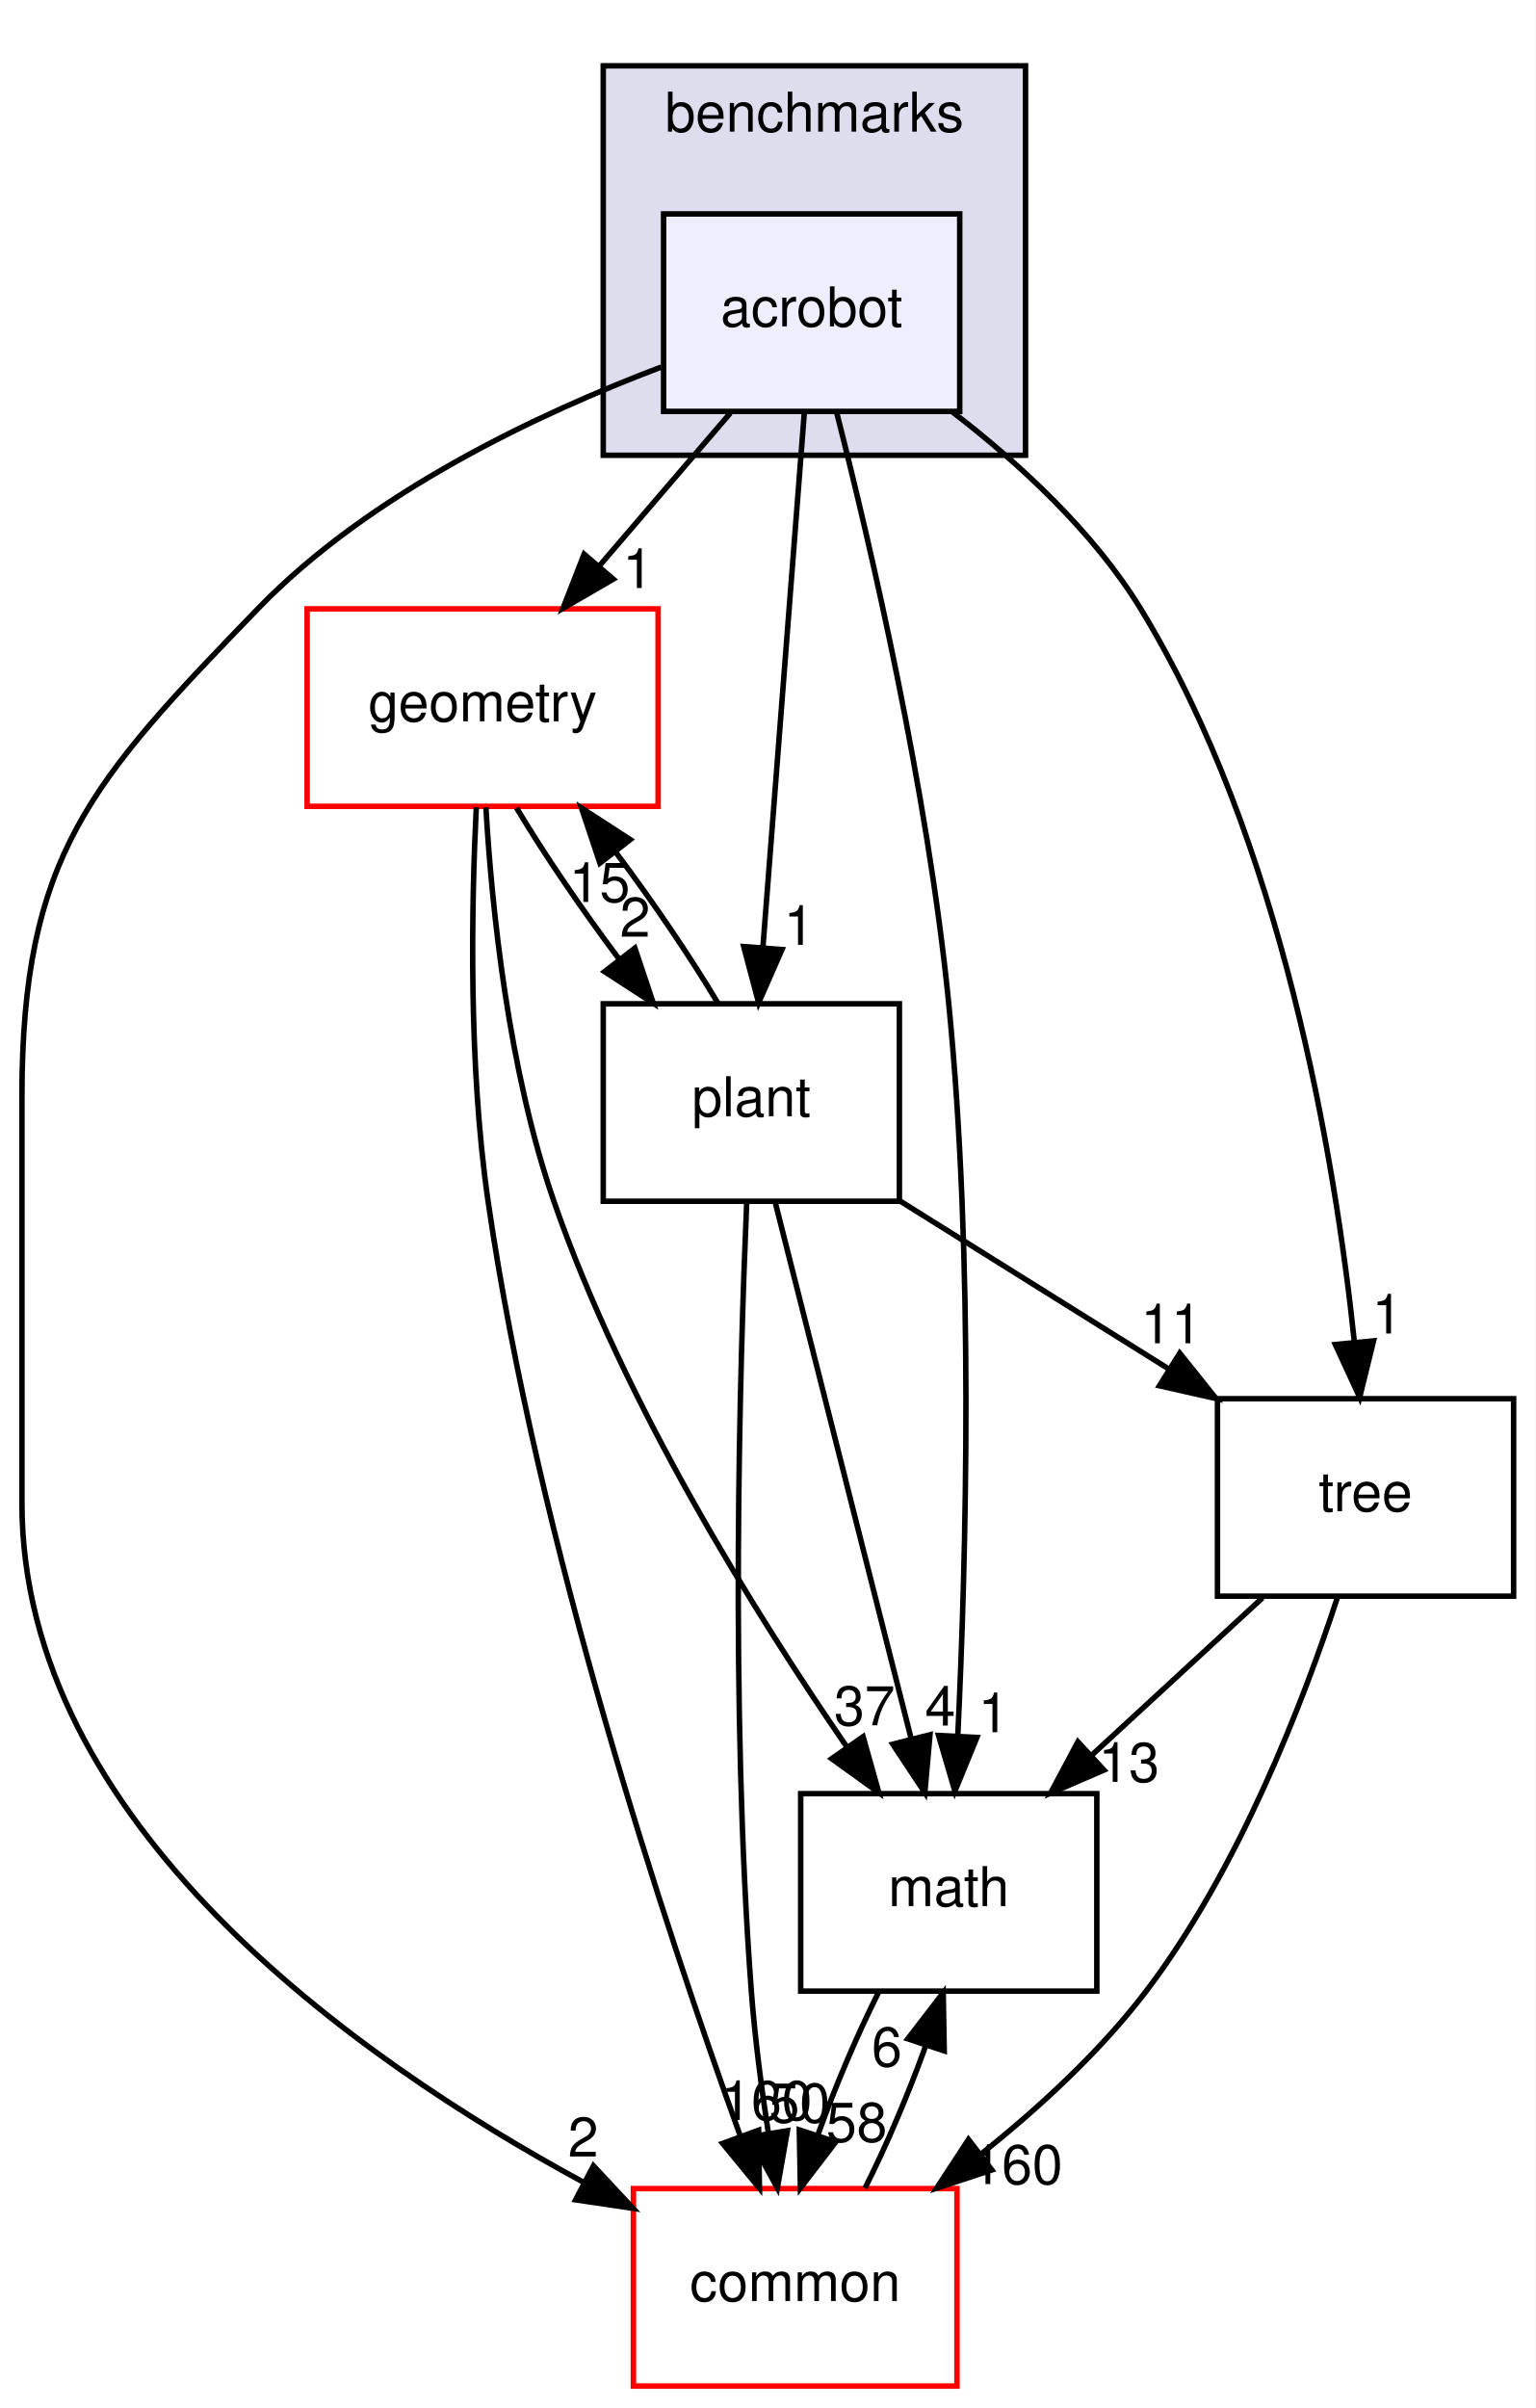
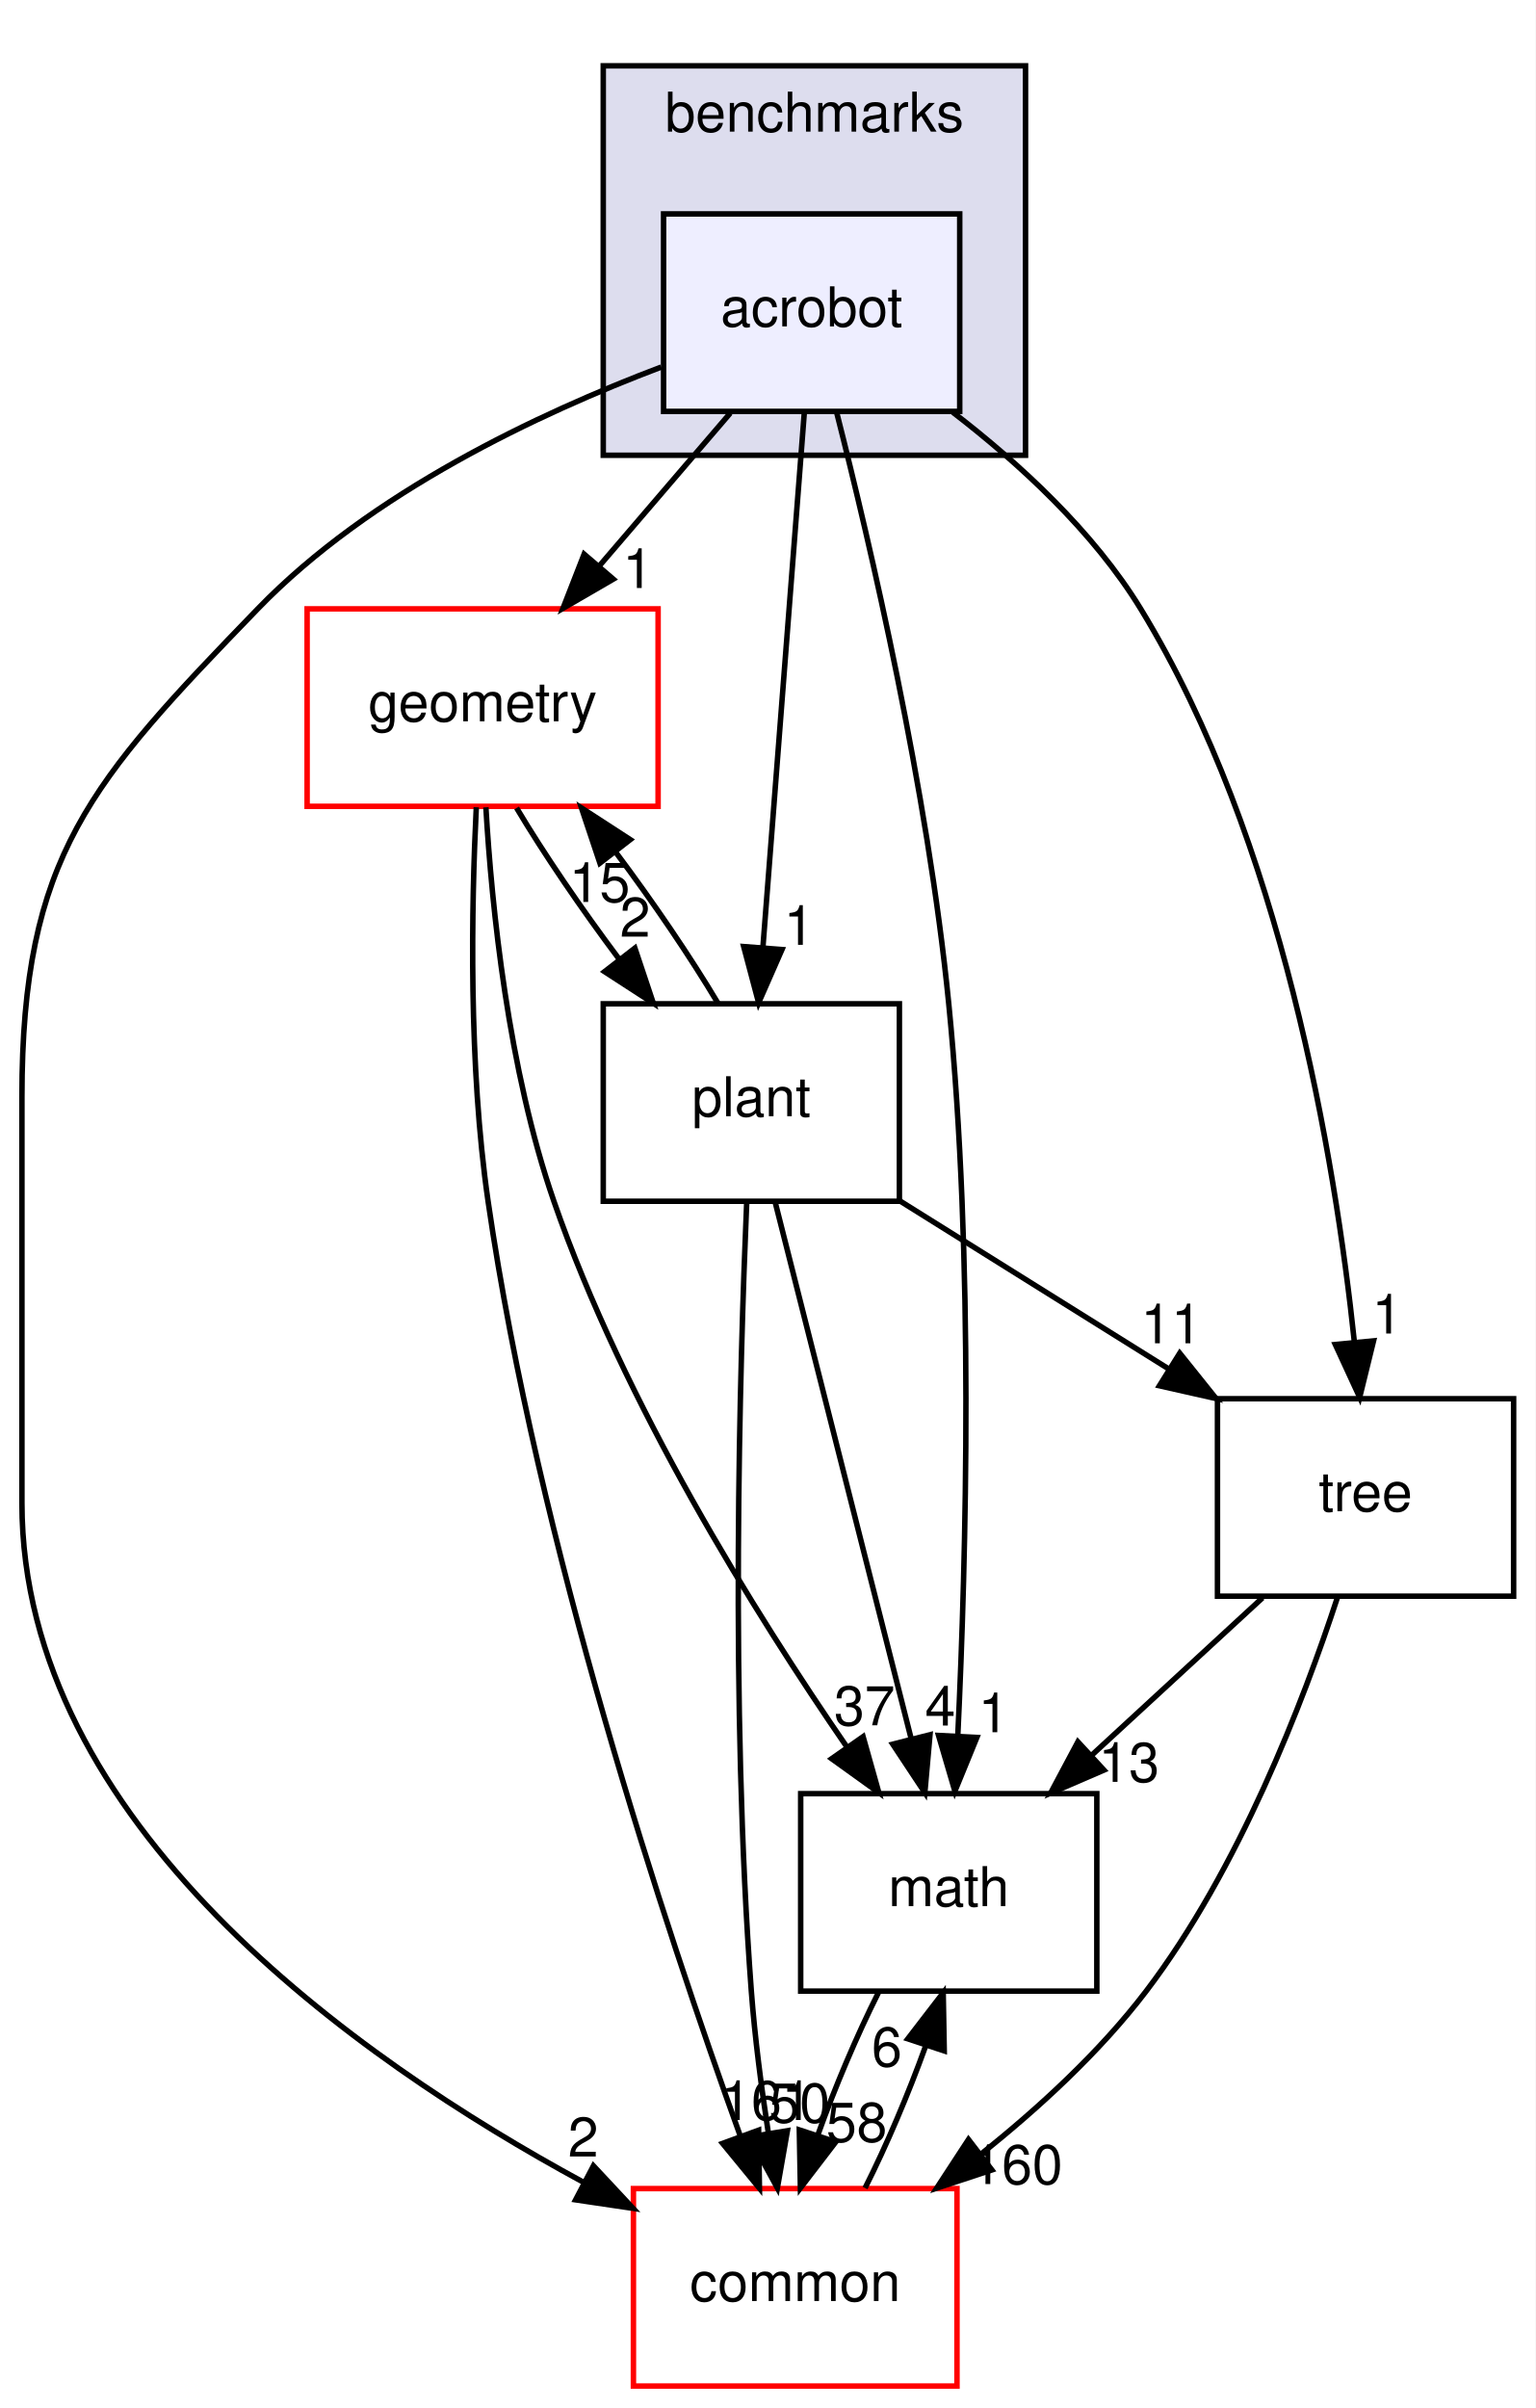
<svg xmlns="http://www.w3.org/2000/svg" xmlns:xlink="http://www.w3.org/1999/xlink" width="280pt" height="439pt" viewBox="0.00 0.00 280.00 439.00">
  <g id="graph0" class="graph" transform="scale(1 1) rotate(0) translate(4 435)">
    <polygon fill="white" stroke="transparent" points="-4,4 -4,-435 276,-435 276,4 -4,4" />
    <g id="clust1" class="cluster">
      <g id="a_clust1">
        <a xlink:href="dir_5d8dbe7a82c2c188fa06f6391bb290bd.html" target="_top" xlink:title="benchmarks">
          <polygon fill="#ddddee" stroke="black" points="106,-352 106,-423 183,-423 183,-352 106,-352" />
          <text text-anchor="middle" x="144.5" y="-411" font-family="Helvetica,sans-Serif" font-size="10.00">benchmarks</text>
        </a>
      </g>
    </g>
    <g id="node1" class="node">
      <g id="a_node1">
        <a xlink:href="dir_1b53483452bb55d26e3cb66e1b6a096d.html" target="_top" xlink:title="acrobot">
          <polygon fill="#eeeeff" stroke="black" points="171,-396 117,-396 117,-360 171,-360 171,-396" />
          <text text-anchor="middle" x="144" y="-375.5" font-family="Helvetica,sans-Serif" font-size="10.00">acrobot</text>
        </a>
      </g>
    </g>
    <g id="node2" class="node">
      <g id="a_node2">
        <a xlink:href="dir_fc0178d6978c9fa2cad6ef3e048a60a7.html" target="_top" xlink:title="math">
          <polygon fill="none" stroke="black" points="196,-108 142,-108 142,-72 196,-72 196,-108" />
          <text text-anchor="middle" x="169" y="-87.5" font-family="Helvetica,sans-Serif" font-size="10.00">math</text>
        </a>
      </g>
    </g>
    <g id="edge12" class="edge">
      <path fill="none" stroke="black" d="M148.57,-359.77C154.67,-335.81 165.14,-290.98 169,-252 173.61,-205.47 172.19,-151.01 170.66,-118.84" />
      <polygon fill="black" stroke="black" points="174.13,-118.25 170.12,-108.45 167.14,-118.61 174.13,-118.25" />
      <g id="a_edge12-headlabel">
        <a xlink:href="dir_000066_000011.html" target="_top" xlink:title="1">
          <text text-anchor="middle" x="177.16" y="-119.2" font-family="Helvetica,sans-Serif" font-size="10.00">1</text>
        </a>
      </g>
    </g>
    <g id="node3" class="node">
      <g id="a_node3">
        <a xlink:href="dir_a36da230f0956f48b11c85f7d599788f.html" target="_top" xlink:title="common">
          <polygon fill="white" stroke="red" points="170.5,-36 111.5,-36 111.5,0 170.5,0 170.5,-36" />
          <text text-anchor="middle" x="141" y="-15.5" font-family="Helvetica,sans-Serif" font-size="10.00">common</text>
        </a>
      </g>
    </g>
    <g id="edge13" class="edge">
      <path fill="none" stroke="black" d="M116.57,-368.08C94.36,-359.68 63.51,-345.21 43,-324 12.46,-292.43 0,-278.93 0,-235 0,-235 0,-235 0,-161 0,-102.7 60.59,-59.82 102.33,-37.19" />
      <polygon fill="black" stroke="black" points="104.21,-40.15 111.44,-32.4 100.96,-33.95 104.21,-40.15" />
      <g id="a_edge13-headlabel">
        <a xlink:href="dir_000066_000008.html" target="_top" xlink:title="2">
          <text text-anchor="middle" x="102.35" y="-41.84" font-family="Helvetica,sans-Serif" font-size="10.00">2</text>
        </a>
      </g>
    </g>
    <g id="node4" class="node">
      <g id="a_node4">
        <a xlink:href="dir_d739e095b49d8b72164589d00310017d.html" target="_top" xlink:title="geometry">
          <polygon fill="white" stroke="red" points="116,-324 52,-324 52,-288 116,-288 116,-324" />
          <text text-anchor="middle" x="84" y="-303.5" font-family="Helvetica,sans-Serif" font-size="10.00">geometry</text>
        </a>
      </g>
    </g>
    <g id="edge14" class="edge">
      <path fill="none" stroke="black" d="M129.17,-359.7C121.98,-351.3 113.2,-341.07 105.31,-331.86" />
      <polygon fill="black" stroke="black" points="107.83,-329.42 98.66,-324.1 102.51,-333.97 107.83,-329.42" />
      <g id="a_edge14-headlabel">
        <a xlink:href="dir_000066_000044.html" target="_top" xlink:title="1">
          <text text-anchor="middle" x="112.32" y="-327.8" font-family="Helvetica,sans-Serif" font-size="10.00">1</text>
        </a>
      </g>
    </g>
    <g id="node5" class="node">
      <g id="a_node5">
        <a xlink:href="dir_3f9cb8dbb3b4911cb2ecb548acd672c3.html" target="_top" xlink:title="tree">
          <polygon fill="none" stroke="black" points="272,-180 218,-180 218,-144 272,-144 272,-180" />
          <text text-anchor="middle" x="245" y="-159.5" font-family="Helvetica,sans-Serif" font-size="10.00">tree</text>
        </a>
      </g>
    </g>
    <g id="edge15" class="edge">
      <path fill="none" stroke="black" d="M169.75,-359.84C181.81,-350.56 195.38,-338.11 204,-324 229.78,-281.8 239.42,-223.91 242.97,-190.28" />
      <polygon fill="black" stroke="black" points="246.46,-190.55 243.93,-180.26 239.49,-189.88 246.46,-190.55" />
      <g id="a_edge15-headlabel">
        <a xlink:href="dir_000066_000085.html" target="_top" xlink:title="1">
          <text text-anchor="middle" x="248.95" y="-191.89" font-family="Helvetica,sans-Serif" font-size="10.00">1</text>
        </a>
      </g>
    </g>
    <g id="node6" class="node">
      <g id="a_node6">
        <a xlink:href="dir_656f7d340c0f5b4ecaf881820f2aea38.html" target="_top" xlink:title="plant">
          <polygon fill="none" stroke="black" points="160,-252 106,-252 106,-216 160,-216 160,-252" />
          <text text-anchor="middle" x="133" y="-231.5" font-family="Helvetica,sans-Serif" font-size="10.00">plant</text>
        </a>
      </g>
    </g>
    <g id="edge16" class="edge">
      <path fill="none" stroke="black" d="M142.67,-359.87C140.8,-335.67 137.35,-291.21 135.12,-262.39" />
      <polygon fill="black" stroke="black" points="138.59,-261.89 134.33,-252.19 131.61,-262.43 138.59,-261.89" />
      <g id="a_edge16-headlabel">
        <a xlink:href="dir_000066_000082.html" target="_top" xlink:title="1">
          <text text-anchor="middle" x="141.7" y="-262.75" font-family="Helvetica,sans-Serif" font-size="10.00">1</text>
        </a>
      </g>
    </g>
    <g id="edge1" class="edge">
      <path fill="none" stroke="black" d="M156.16,-71.7C152.24,-63.9 148.26,-54.51 145.15,-45.83" />
      <polygon fill="black" stroke="black" points="148.4,-44.51 141.95,-36.1 141.75,-46.7 148.4,-44.51" />
      <g id="a_edge1-headlabel">
        <a xlink:href="dir_000011_000008.html" target="_top" xlink:title="58">
          <text text-anchor="middle" x="152.22" y="-44.54" font-family="Helvetica,sans-Serif" font-size="10.00">58</text>
        </a>
      </g>
    </g>
    <g id="edge2" class="edge">
      <path fill="none" stroke="black" d="M153.74,-36.1C157.66,-43.88 161.64,-53.26 164.77,-61.95" />
      <polygon fill="black" stroke="black" points="161.53,-63.3 167.99,-71.7 168.18,-61.1 161.53,-63.3" />
      <g id="a_edge2-headlabel">
        <a xlink:href="dir_000008_000011.html" target="_top" xlink:title="6">
          <text text-anchor="middle" x="157.71" y="-58.28" font-family="Helvetica,sans-Serif" font-size="10.00">6</text>
        </a>
      </g>
    </g>
    <g id="edge3" class="edge">
      <path fill="none" stroke="black" d="M84.6,-287.82C85.67,-269.55 88.66,-240.05 97,-216 109.79,-179.12 133.69,-140.81 150.44,-116.49" />
      <polygon fill="black" stroke="black" points="153.38,-118.39 156.25,-108.19 147.65,-114.37 153.38,-118.39" />
      <g id="a_edge3-headlabel">
        <a xlink:href="dir_000044_000011.html" target="_top" xlink:title="37">
          <text text-anchor="middle" x="153.65" y="-120.46" font-family="Helvetica,sans-Serif" font-size="10.00">37</text>
        </a>
      </g>
    </g>
    <g id="edge4" class="edge">
      <path fill="none" stroke="black" d="M82.85,-287.83C81.96,-269.83 81.41,-240.77 85,-216 94.05,-153.6 117.43,-83.12 130.95,-45.7" />
      <polygon fill="black" stroke="black" points="134.33,-46.65 134.48,-36.06 127.76,-44.24 134.33,-46.65" />
      <g id="a_edge4-headlabel">
-         <a xlink:href="dir_000044_000008.html" target="_top" xlink:title="160">
-           <text text-anchor="middle" x="135.76" y="-48.5" font-family="Helvetica,sans-Serif" font-size="10.00">160</text>
+         <a xlink:href="dir_000044_000008.html" target="_top" xlink:title="161">
+           <text text-anchor="middle" x="135.76" y="-48.5" font-family="Helvetica,sans-Serif" font-size="10.00">161</text>
        </a>
      </g>
    </g>
    <g id="edge5" class="edge">
      <path fill="none" stroke="black" d="M90.2,-287.7C95.15,-279.39 102.04,-269.28 108.9,-260.14" />
      <polygon fill="black" stroke="black" points="111.77,-262.15 115.13,-252.1 106.24,-257.86 111.77,-262.15" />
      <g id="a_edge5-headlabel">
        <a xlink:href="dir_000044_000082.html" target="_top" xlink:title="2">
          <text text-anchor="middle" x="111.81" y="-264.23" font-family="Helvetica,sans-Serif" font-size="10.00">2</text>
        </a>
      </g>
    </g>
    <g id="edge6" class="edge">
      <path fill="none" stroke="black" d="M226.21,-143.7C216.83,-135.05 205.32,-124.45 195.09,-115.03" />
      <polygon fill="black" stroke="black" points="197.3,-112.3 187.57,-108.1 192.55,-117.45 197.3,-112.3" />
      <g id="a_edge6-headlabel">
        <a xlink:href="dir_000085_000011.html" target="_top" xlink:title="13">
          <text text-anchor="middle" x="201.86" y="-110.15" font-family="Helvetica,sans-Serif" font-size="10.00">13</text>
        </a>
      </g>
    </g>
    <g id="edge7" class="edge">
      <path fill="none" stroke="black" d="M239.85,-143.69C233.65,-124.78 221.93,-94.24 205,-72 196.57,-60.93 185.42,-50.68 174.78,-42.21" />
      <polygon fill="black" stroke="black" points="176.86,-39.4 166.8,-36.08 172.6,-44.95 176.86,-39.4" />
      <g id="a_edge7-headlabel">
        <a xlink:href="dir_000085_000008.html" target="_top" xlink:title="160">
          <text text-anchor="middle" x="181.44" y="-36.83" font-family="Helvetica,sans-Serif" font-size="10.00">160</text>
        </a>
      </g>
    </g>
    <g id="edge8" class="edge">
      <path fill="none" stroke="black" d="M137.34,-215.87C143.5,-191.56 154.85,-146.82 162.15,-118.01" />
      <polygon fill="black" stroke="black" points="165.58,-118.74 164.64,-108.19 158.79,-117.02 165.58,-118.74" />
      <g id="a_edge8-headlabel">
        <a xlink:href="dir_000082_000011.html" target="_top" xlink:title="4">
          <text text-anchor="middle" x="167.45" y="-120.42" font-family="Helvetica,sans-Serif" font-size="10.00">4</text>
        </a>
      </g>
    </g>
    <g id="edge9" class="edge">
      <path fill="none" stroke="black" d="M132.15,-215.58C130.89,-186 129.09,-124.12 133,-72 133.64,-63.52 134.84,-54.34 136.12,-46.04" />
      <polygon fill="black" stroke="black" points="139.58,-46.55 137.75,-36.11 132.68,-45.41 139.58,-46.55" />
      <g id="a_edge9-headlabel">
        <a xlink:href="dir_000082_000008.html" target="_top" xlink:title="50">
          <text text-anchor="middle" x="141.8" y="-48.05" font-family="Helvetica,sans-Serif" font-size="10.00">50</text>
        </a>
      </g>
    </g>
    <g id="edge10" class="edge">
      <path fill="none" stroke="black" d="M126.92,-252.1C121.99,-260.38 115.13,-270.49 108.27,-279.64" />
      <polygon fill="black" stroke="black" points="105.39,-277.65 102.03,-287.7 110.92,-281.93 105.39,-277.65" />
      <g id="a_edge10-headlabel">
        <a xlink:href="dir_000082_000044.html" target="_top" xlink:title="15">
          <text text-anchor="middle" x="105.34" y="-270.57" font-family="Helvetica,sans-Serif" font-size="10.00">15</text>
        </a>
      </g>
    </g>
    <g id="edge11" class="edge">
      <path fill="none" stroke="black" d="M160.11,-216.05C174.86,-206.84 193.29,-195.32 209.21,-185.37" />
      <polygon fill="black" stroke="black" points="211.12,-188.3 217.75,-180.03 207.41,-182.36 211.12,-188.3" />
      <g id="a_edge11-headlabel">
        <a xlink:href="dir_000082_000085.html" target="_top" xlink:title="11">
          <text text-anchor="middle" x="209.58" y="-190.11" font-family="Helvetica,sans-Serif" font-size="10.00">11</text>
        </a>
      </g>
    </g>
  </g>
</svg>
